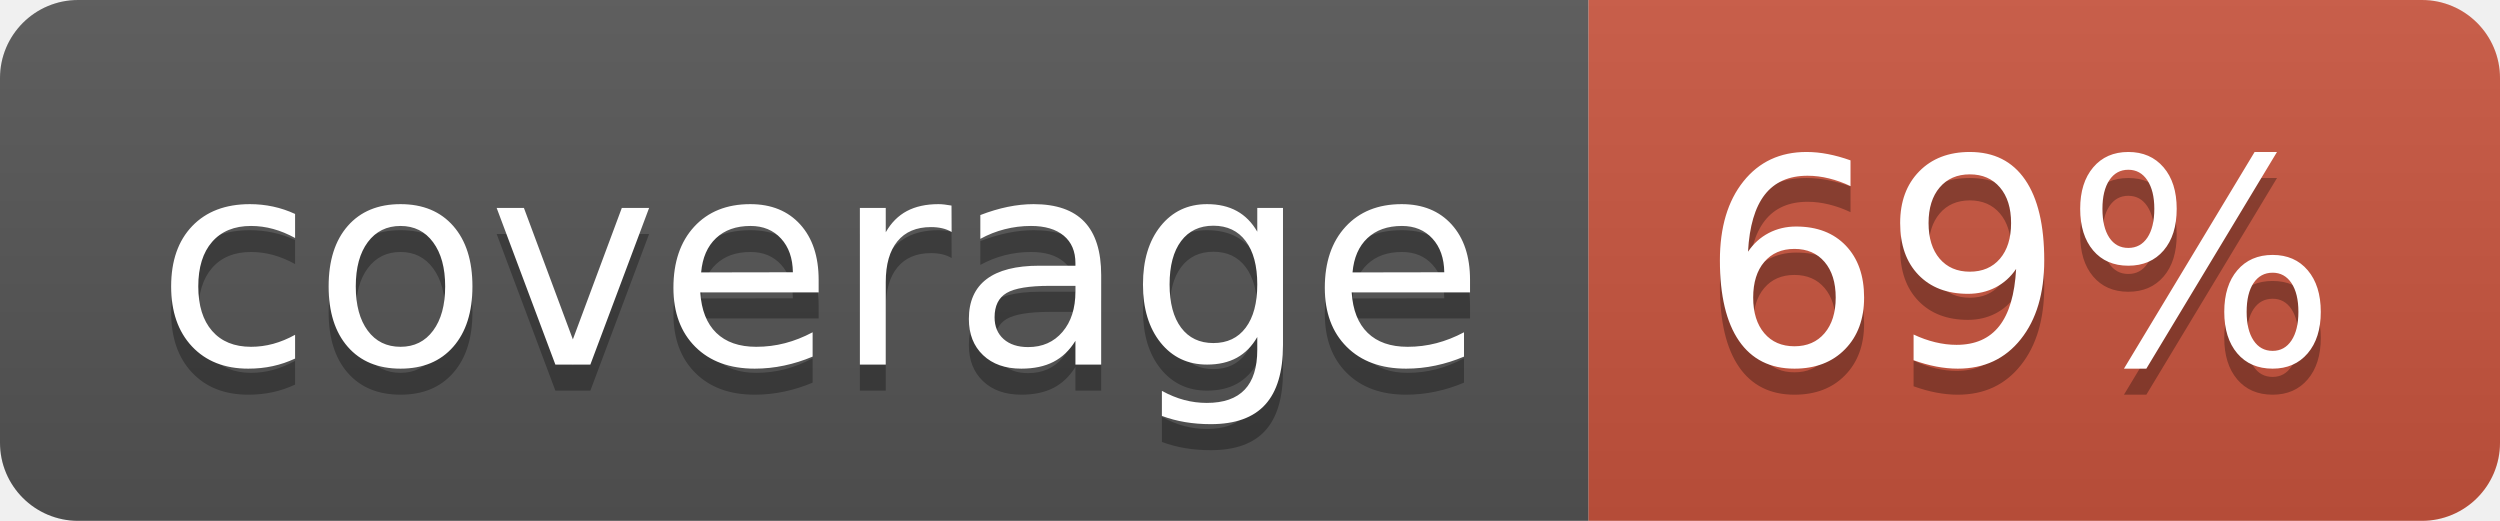
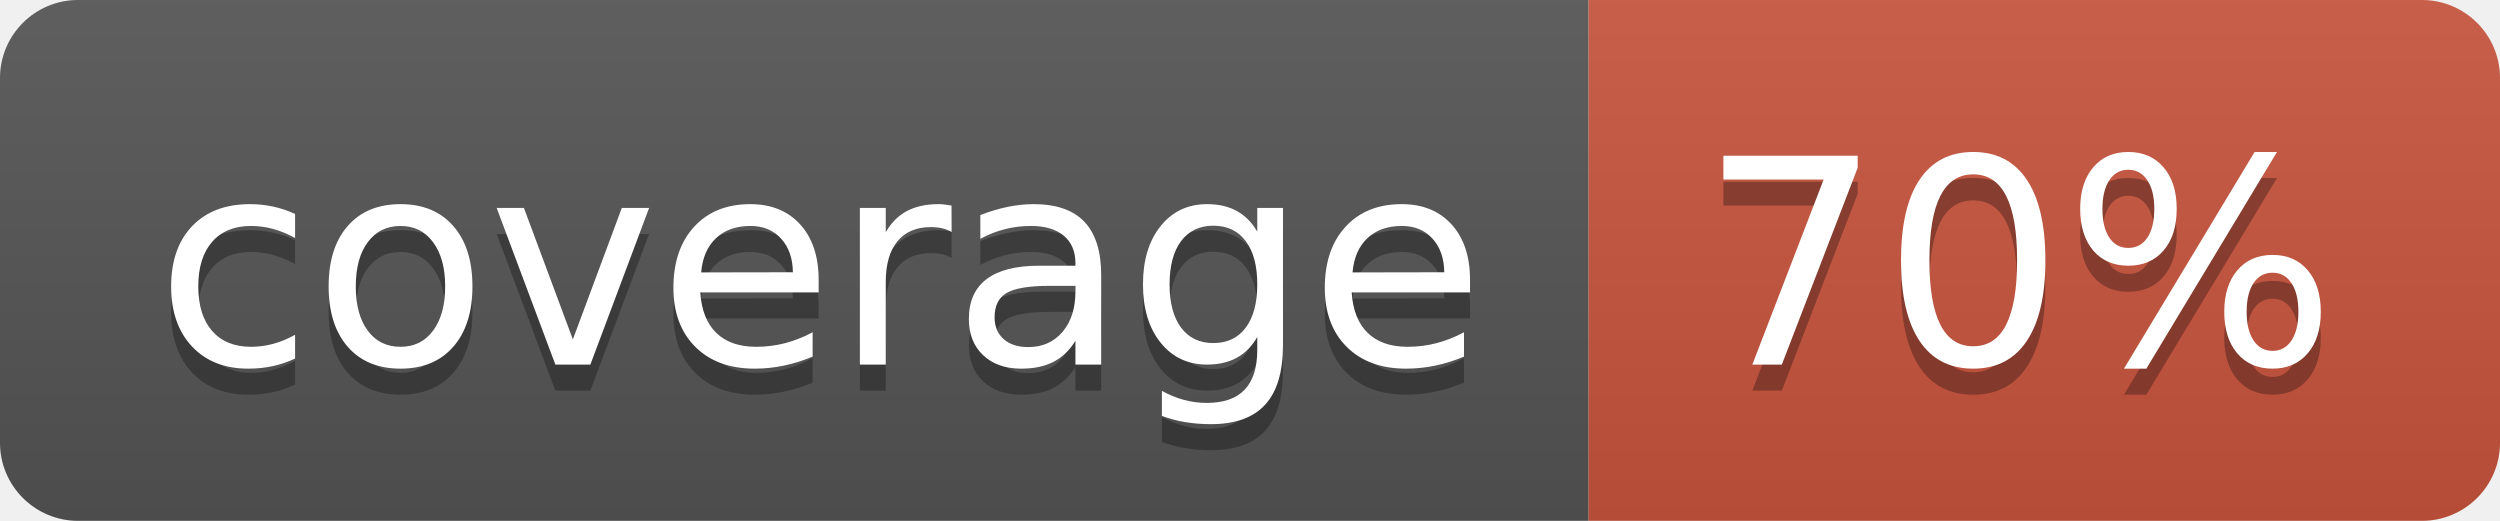
<svg xmlns="http://www.w3.org/2000/svg" width="96" height="20">
  <linearGradient id="b" x2="0" y2="100%">
    <stop offset="0" stop-color="#bbb" stop-opacity=".1" />
    <stop offset="1" stop-opacity=".1" />
  </linearGradient>
  <clipPath id="a">
    <rect width="96" height="20" rx="3" fill="#fff" />
  </clipPath>
  <g clip-path="url(#a)">
    <path fill="#555" d="M0 0h61v20H0z" />
    <path fill="#CA553E" d="M61 0h35v20H61z" />
    <path fill="url(#b)" d="M0 0h96v20H0z" />
  </g>
  <g fill="#fff" text-anchor="middle" font-family="DejaVu Sans,Verdana,Geneva,sans-serif" font-size="110">
    <text x="315" y="150" fill="#010101" fill-opacity=".3" transform="scale(.1)" textLength="510">coverage</text>
    <text x="315" y="140" transform="scale(.1)" textLength="510">coverage</text>
-     <text x="775" y="150" fill="#010101" fill-opacity=".3" transform="scale(.1)" textLength="250">69%</text>
-     <text x="775" y="140" transform="scale(.1)" textLength="250">69%</text>
+     <text x="775" y="150" fill="#010101" fill-opacity=".3" transform="scale(.1)" textLength="250">70%</text>
+     <text x="775" y="140" transform="scale(.1)" textLength="250">70%</text>
  </g>
</svg>
